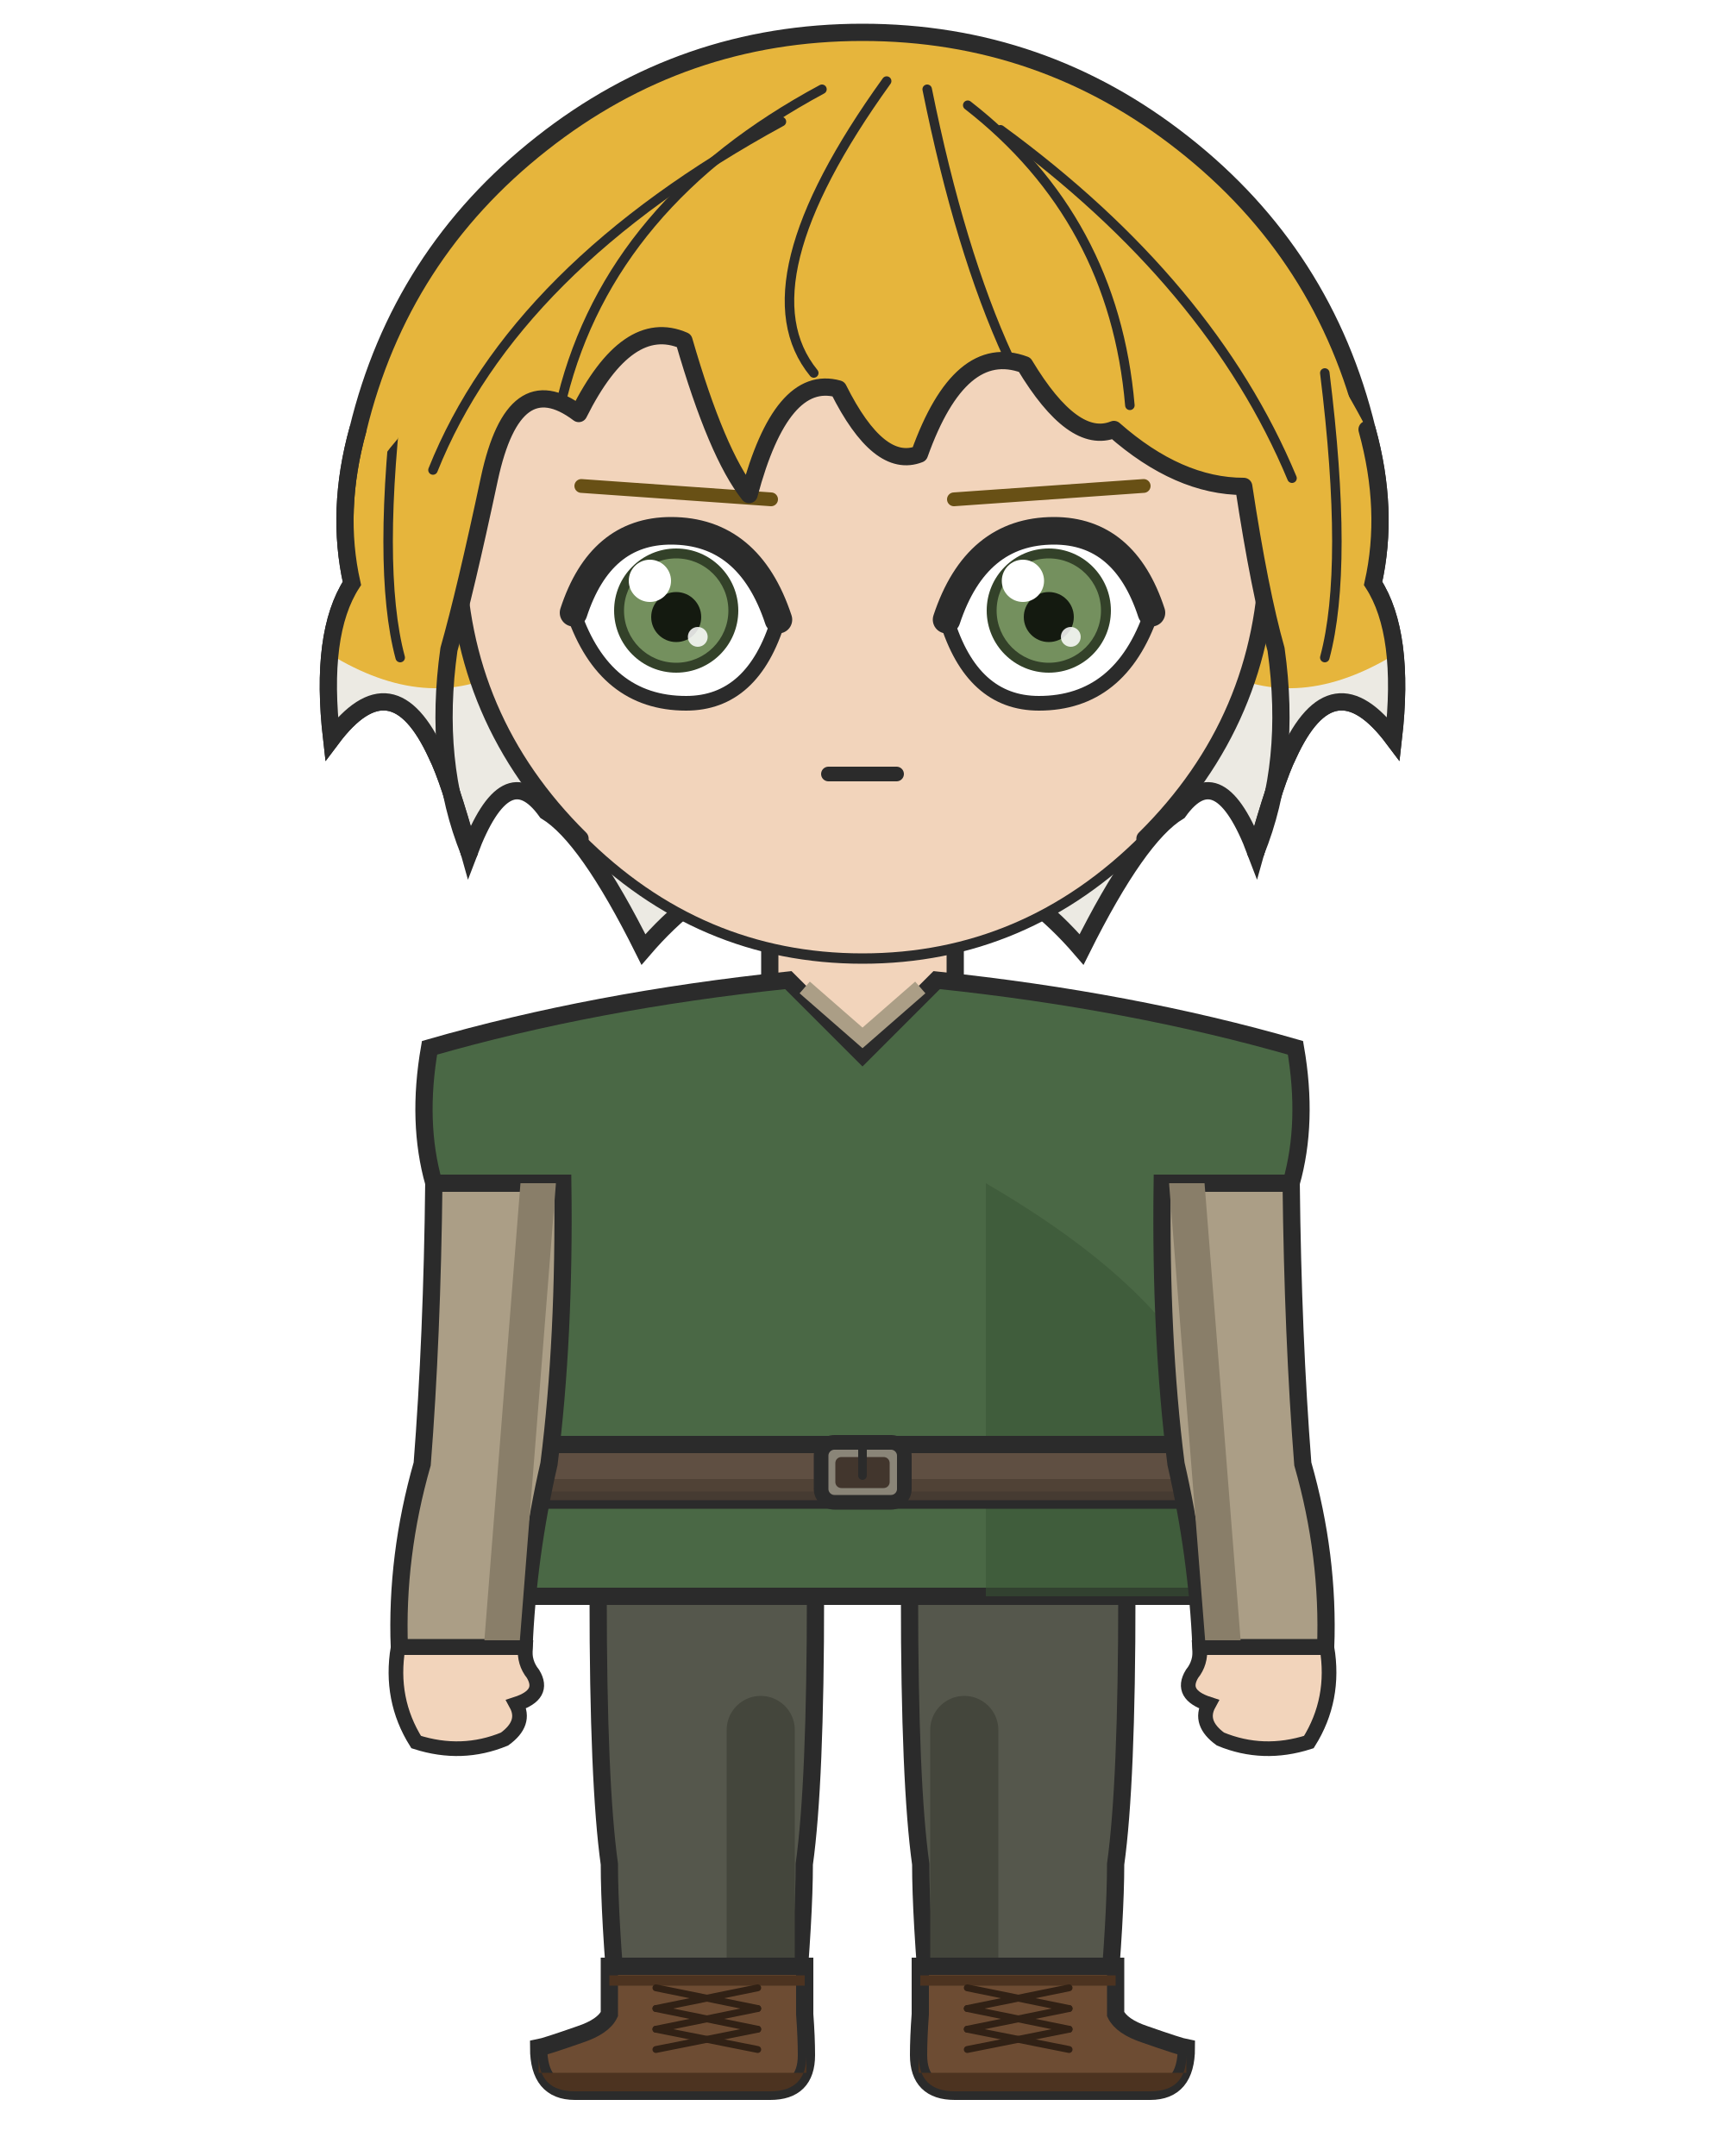
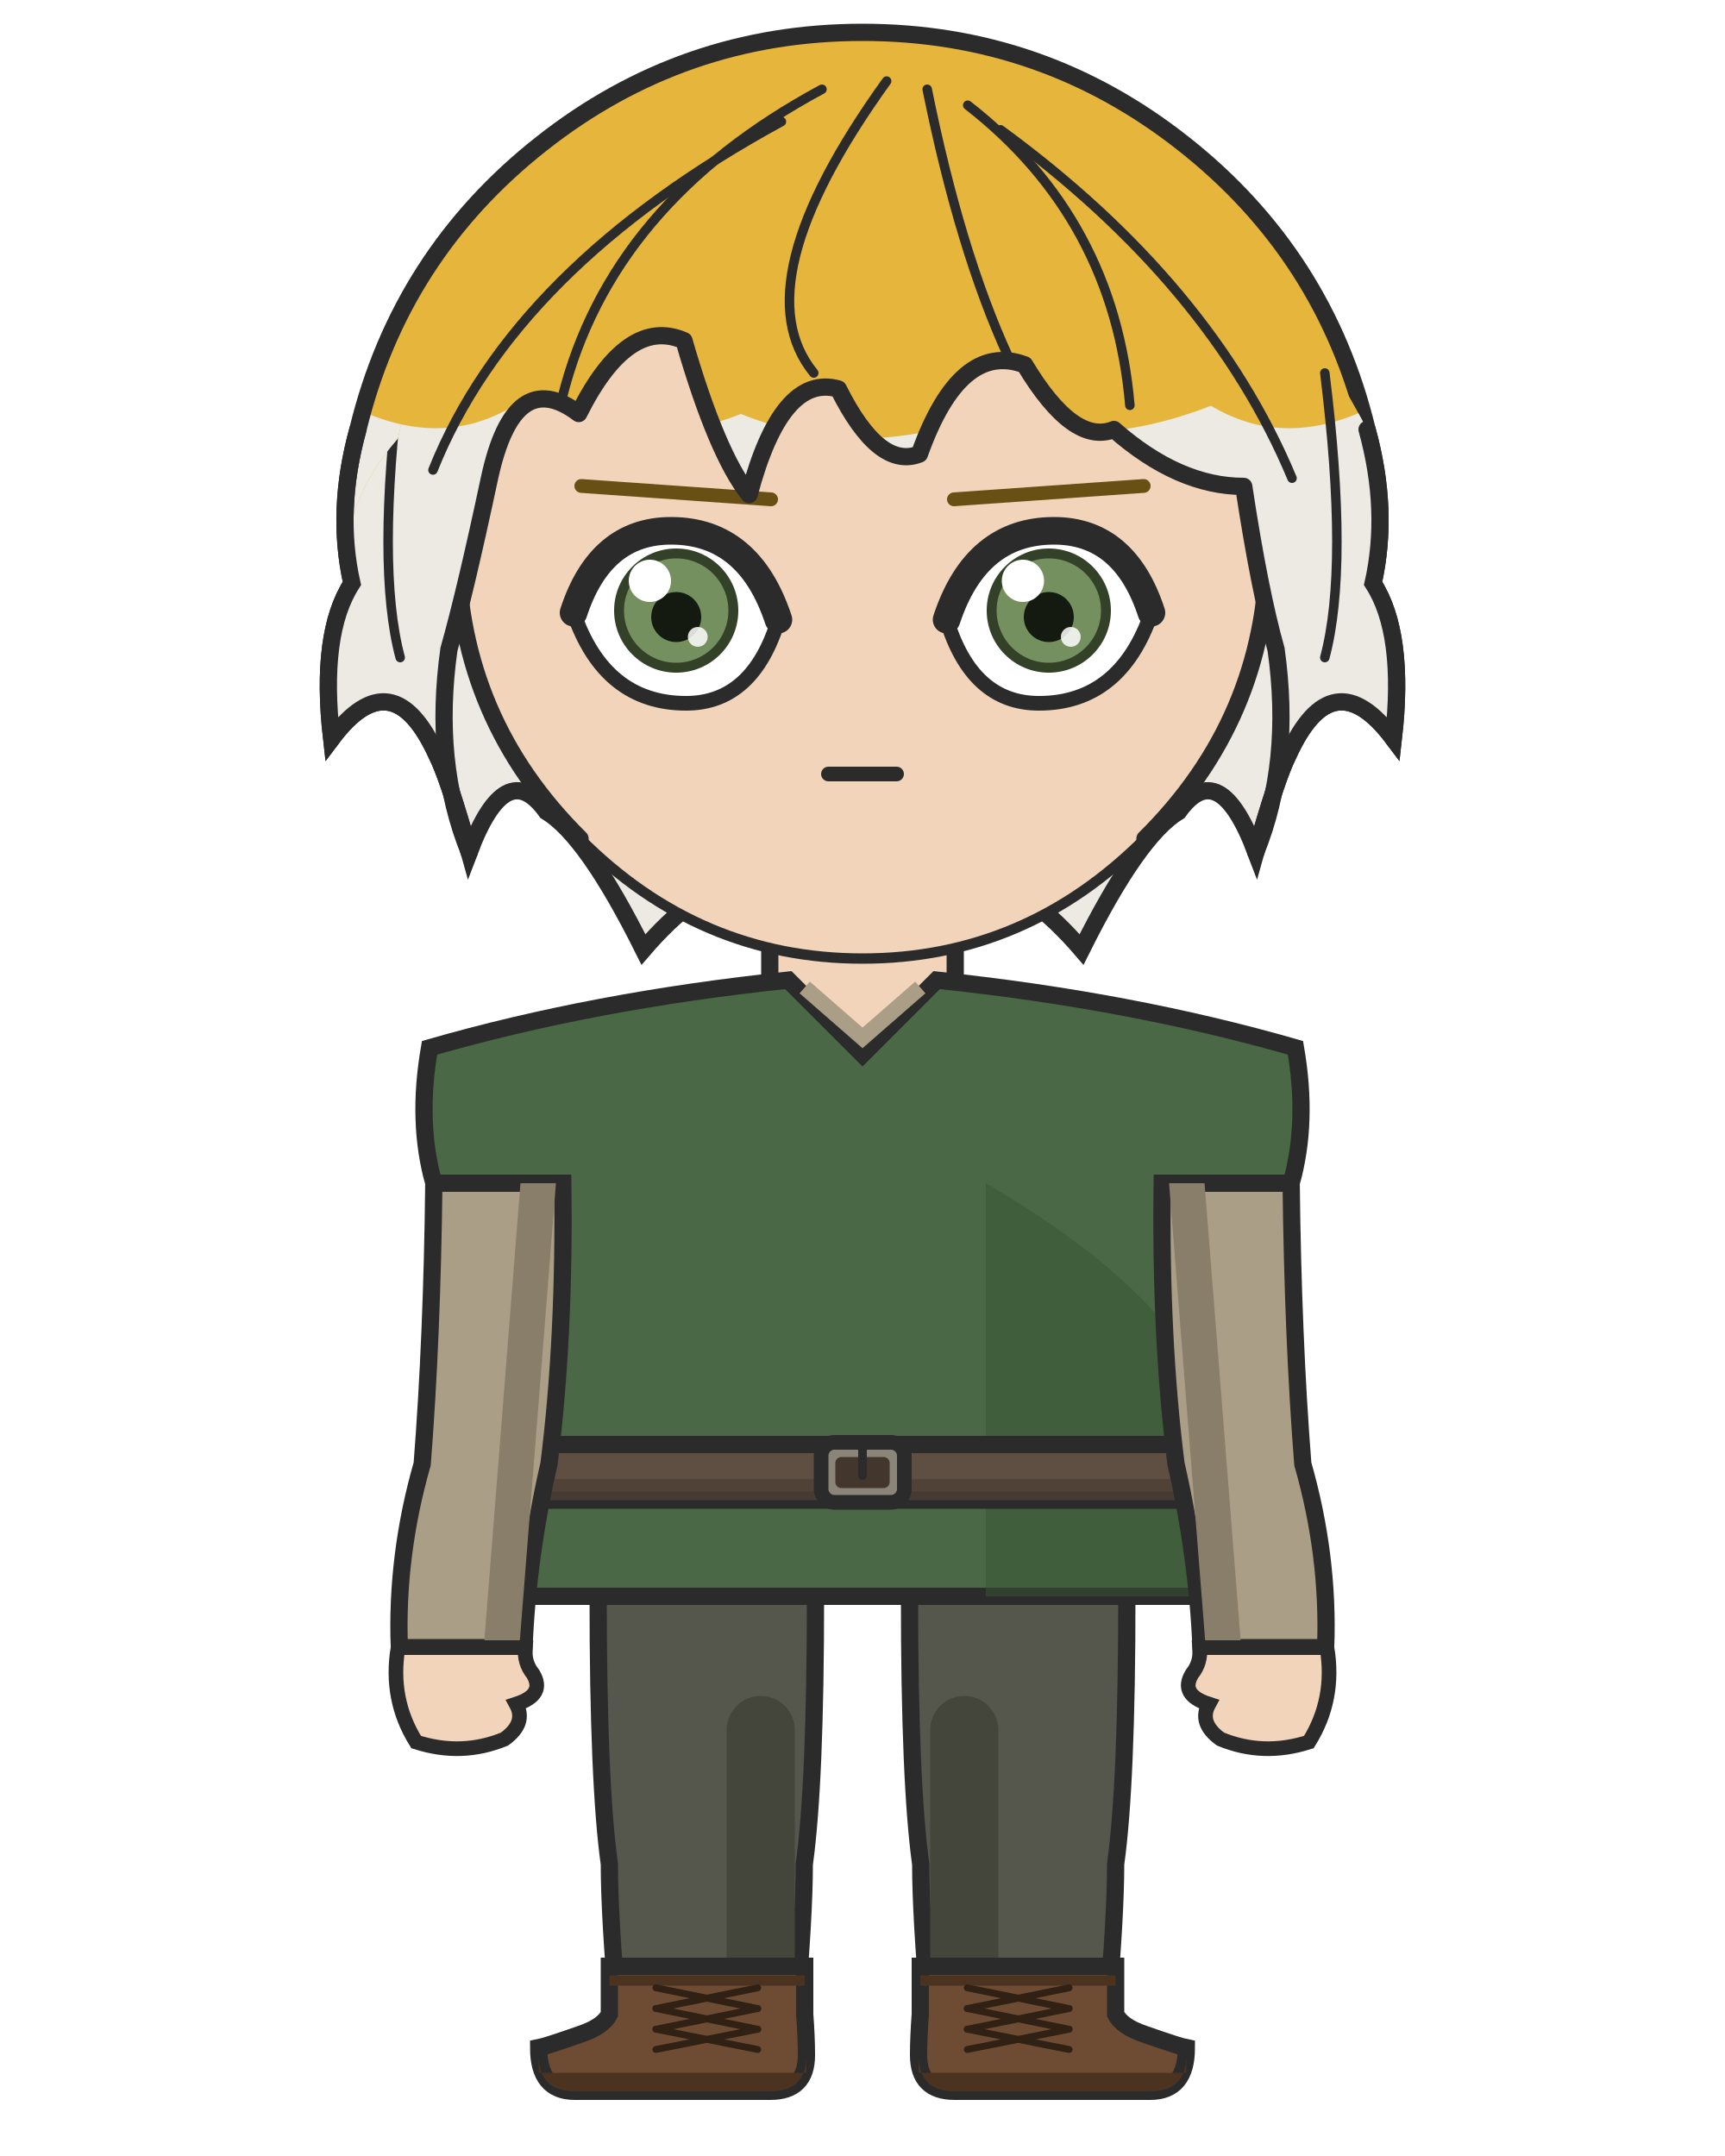
<svg xmlns="http://www.w3.org/2000/svg" width="400" height="500" viewBox="0 0 400 500">
  <rect width="100%" height="100%" fill="white" />
  <defs>
    <clipPath id="hair-tips">
-       <path d="M 21.4 146.9 Q 51.5 161.9 77.8 152.5 Q 100.4 165.7 119.2 154.4 Q 148.3 165.7 171.8 156.3 Q 200.0 167.5 228.2 156.3 Q 251.7 165.7 280.8 154.4 Q 299.6 165.7 322.2 152.5 Q 348.5 161.9 378.6 146.9 Q 378.6 243.0 378.6 319.8 Q 200.0 319.8 21.4 319.8 Z" />
+       <path d="M 21.4 86.6 Q 51.5 101.6 77.8 92.2 Q 100.4 105.4 119.2 94.1 Q 148.3 105.4 171.8 96.0 Q 200.0 107.3 228.2 96.0 Q 251.7 105.4 280.8 94.1 Q 299.6 105.4 322.2 92.2 Q 348.5 101.6 378.6 86.6 Q 378.6 243.0 378.6 319.8 Q 200.0 319.8 21.4 319.8 Z" />
    </clipPath>
    <clipPath id="hair-front">
      <path d="M 108.8 197.6 Q 100.4 176.9 104.1 150.6 Q 107.9 137.2 113.5 110.9 Q 119.2 84.6 134.2 95.9 Q 145.5 73.3 158.6 79.0 Q 166.2 105.3 173.7 114.7 Q 181.2 86.5 194.4 90.2 Q 203.8 109.0 213.2 105.3 Q 222.6 79.0 237.6 84.6 Q 248.9 103.4 258.3 99.6 Q 273.3 112.8 288.4 112.8 Q 292.1 137.2 295.9 150.6 Q 299.6 176.9 291.2 197.6 Q 295.9 180.7 298.7 175.1 Q 309.0 152.5 323.1 171.3 Q 325.9 146.9 318.4 135.3 Q 322.2 118.4 317.0 99.6 Q 298.8 64.5 268.6 40.7 Q 238.4 16.9 200.0 16.9 Q 161.6 16.9 131.4 40.7 Q 101.2 64.5 92.2 101.8 Q 77.8 118.4 81.6 135.3 Q 74.1 146.9 76.9 171.3 Q 91.0 152.5 101.3 175.1 Q 104.1 180.7 108.8 197.6 Z" />
    </clipPath>
  </defs>
  <path d="M 83.0 99.6 Q 92.8 59.1 125.6 33.3 Q 158.3 7.5 200.0 7.5 Q 241.7 7.5 274.4 33.3 Q 307.2 59.1 317.0 99.6 Q 322.2 118.4 318.4 135.3 Q 325.9 146.9 323.1 171.3 Q 309.0 152.5 298.7 175.1 Q 295.9 180.7 291.2 197.6 Q 282.7 175.1 273.3 188.2 Q 263.9 193.9 250.8 220.2 Q 228.2 193.9 200.0 199.5 Q 171.8 193.9 149.2 220.2 Q 136.1 193.9 126.7 188.2 Q 117.3 175.1 108.8 197.6 Q 104.1 180.7 101.3 175.1 Q 91.0 152.5 76.9 171.3 Q 74.1 146.9 81.6 135.3 Q 77.8 118.4 83.0 99.6 Z" fill="#e6b53c" />
  <path d="M 83.0 99.6 Q 92.8 59.1 125.6 33.3 Q 158.3 7.5 200.0 7.5 Q 241.7 7.5 274.4 33.3 Q 307.2 59.1 317.0 99.6 Q 322.2 118.4 318.4 135.3 Q 325.9 146.9 323.1 171.3 Q 309.0 152.5 298.7 175.1 Q 295.9 180.7 291.2 197.6 Q 282.7 175.1 273.3 188.2 Q 263.9 193.9 250.8 220.2 Q 228.2 193.9 200.0 199.5 Q 171.8 193.9 149.2 220.2 Q 136.1 193.9 126.7 188.2 Q 117.3 175.1 108.8 197.6 Q 104.1 180.7 101.3 175.1 Q 91.0 152.5 76.9 171.3 Q 74.1 146.9 81.6 135.3 Q 77.8 118.4 83.0 99.6 Z" fill="#eceae3" clip-path="url(#hair-tips)" />
  <path d="M 83.0 99.6 Q 92.8 59.1 125.6 33.3 Q 158.3 7.5 200.0 7.5 Q 241.7 7.5 274.4 33.3 Q 307.2 59.1 317.0 99.6 Q 322.2 118.4 318.4 135.3 Q 325.9 146.9 323.1 171.3 Q 309.0 152.5 298.7 175.1 Q 295.9 180.7 291.2 197.6 Q 282.7 175.1 273.3 188.2 Q 263.9 193.9 250.8 220.2 Q 228.2 193.9 200.0 199.5 Q 171.8 193.9 149.2 220.2 Q 136.1 193.9 126.7 188.2 Q 117.3 175.1 108.8 197.6 Q 104.1 180.7 101.3 175.1 Q 91.0 152.5 76.9 171.3 Q 74.1 146.9 81.6 135.3 Q 77.8 118.4 83.0 99.6 Z" fill="none" stroke="#2b2b2b" stroke-width="4.0" />
  <rect x="178.5" y="207.7" width="43.0" height="43.2" rx="15.1" fill="#f2d4bb" />
  <line x1="178.5" y1="207.7" x2="178.5" y2="251.0" stroke="#2b2b2b" stroke-width="4.0" />
  <line x1="221.5" y1="207.7" x2="221.5" y2="251.0" stroke="#2b2b2b" stroke-width="4.0" />
  <path d="M 138.7 370.2 L 189.1 370.2 Q 189.1 413.7 186.5 432.3 Q 186.5 444.5 184.5 467.1 L 143.3 467.1 Q 141.3 444.5 141.3 432.3 Q 138.7 413.7 138.7 370.2 Z" fill="#55574c" stroke="#2b2b2b" stroke-width="4.0" />
  <line x1="176.4" y1="401.2" x2="176.4" y2="467.1" stroke="#44463c" stroke-width="15.8" stroke-linecap="round" />
  <path d="M 186.6 456.0 L 186.6 467.1 Q 187.0 472.5 187.0 476.6 Q 187.0 485.0 178.6 485.0 L 133.3 485.0 Q 124.9 485.0 124.9 474.9 Q 126.5 474.6 134.5 471.8 Q 139.9 470.0 141.3 467.1 L 141.3 456.0 Z" fill="#6d4c33" stroke="#2b2b2b" stroke-width="4.0" />
  <path d="M 187.0 480.7 L 124.9 480.7 L 124.9 476.6 Q 124.9 485.0 133.3 485.0 L 178.6 485.0 Q 187.0 485.0 187.0 476.6 Z" fill="#4c3320" />
  <line x1="141.3" y1="459.3" x2="186.6" y2="459.3" stroke="#4c3320" stroke-width="2.4" />
  <line x1="175.7" y1="461.0" x2="152.1" y2="465.8" stroke="#312115" stroke-width="1.6" stroke-linecap="round" />
  <line x1="152.1" y1="461.0" x2="175.7" y2="465.8" stroke="#312115" stroke-width="1.6" stroke-linecap="round" />
  <line x1="175.7" y1="465.8" x2="152.1" y2="470.6" stroke="#312115" stroke-width="1.6" stroke-linecap="round" />
  <line x1="152.1" y1="465.8" x2="175.7" y2="470.6" stroke="#312115" stroke-width="1.6" stroke-linecap="round" />
  <line x1="175.7" y1="470.6" x2="152.1" y2="475.3" stroke="#312115" stroke-width="1.6" stroke-linecap="round" />
  <line x1="152.1" y1="470.6" x2="175.7" y2="475.3" stroke="#312115" stroke-width="1.6" stroke-linecap="round" />
  <path d="M 210.9 370.2 L 261.3 370.2 Q 261.3 413.7 258.7 432.3 Q 258.7 444.5 256.7 467.1 L 215.5 467.1 Q 213.5 444.5 213.5 432.3 Q 210.9 413.7 210.9 370.2 Z" fill="#55574c" stroke="#2b2b2b" stroke-width="4.0" />
  <line x1="223.6" y1="401.2" x2="223.6" y2="467.1" stroke="#44463c" stroke-width="15.8" stroke-linecap="round" />
  <path d="M 213.4 456.0 L 213.4 467.1 Q 213.0 472.5 213.0 476.6 Q 213.0 485.0 221.4 485.0 L 266.7 485.0 Q 275.1 485.0 275.1 474.9 Q 273.5 474.6 265.5 471.8 Q 260.1 470.0 258.7 467.1 L 258.7 456.0 Z" fill="#6d4c33" stroke="#2b2b2b" stroke-width="4.0" />
  <path d="M 213.0 480.7 L 275.1 480.7 L 275.1 476.6 Q 275.1 485.0 266.7 485.0 L 221.4 485.0 Q 213.0 485.0 213.0 476.6 Z" fill="#4c3320" />
  <line x1="213.4" y1="459.3" x2="258.7" y2="459.3" stroke="#4c3320" stroke-width="2.4" />
  <line x1="247.9" y1="461.0" x2="224.3" y2="465.8" stroke="#312115" stroke-width="1.6" stroke-linecap="round" />
  <line x1="224.3" y1="461.0" x2="247.9" y2="465.8" stroke="#312115" stroke-width="1.6" stroke-linecap="round" />
  <line x1="247.9" y1="465.8" x2="224.3" y2="470.6" stroke="#312115" stroke-width="1.6" stroke-linecap="round" />
  <line x1="224.3" y1="465.8" x2="247.9" y2="470.6" stroke="#312115" stroke-width="1.6" stroke-linecap="round" />
  <line x1="247.9" y1="470.6" x2="224.3" y2="475.3" stroke="#312115" stroke-width="1.6" stroke-linecap="round" />
  <line x1="224.3" y1="470.6" x2="247.9" y2="475.3" stroke="#312115" stroke-width="1.6" stroke-linecap="round" />
  <path d="M 182.8 227.3 Q 137.8 232.0 99.6 243.0 Q 96.6 260.3 100.6 274.4 L 117.3 274.4 Q 117.3 310.2 115.9 339.5 Q 108.4 356.4 108.4 370.2 L 291.6 370.2 Q 291.6 356.4 284.1 339.5 Q 282.7 310.2 282.7 274.4 L 299.4 274.4 Q 303.4 260.3 300.4 243.0 Q 262.2 232.0 217.2 227.3 L 200.0 244.5 Z" fill="#4a6845" stroke="#2b2b2b" stroke-width="4.0" />
  <path d="M 186.6 229.0 L 200.0 240.7 L 213.4 229.0" fill="none" stroke="#ab9e86" stroke-width="3.6" />
  <path d="M 228.6 274.4 Q 282.7 305.9 284.1 339.5 Q 291.6 356.4 291.6 370.2 L 228.6 370.2 Z" fill="#395335" opacity="0.55" />
  <rect x="113.4" y="335.0" width="173.2" height="12.9" rx="2.3" fill="#5f4f42" stroke="#2b2b2b" stroke-width="4.0" />
  <rect x="113.4" y="343.0" width="173.2" height="4.9" rx="2.3" fill="#4c3e33" opacity="0.8" />
  <rect x="190.4" y="334.5" width="19.3" height="13.9" rx="3.1" fill="#8a8578" stroke="#2b2b2b" stroke-width="3.4" />
  <rect x="193.7" y="337.9" width="12.6" height="7.2" rx="1.4" fill="#42362d" />
  <line x1="200.0" y1="334.5" x2="200.0" y2="342.2" stroke="#2b2b2b" stroke-width="2.0" stroke-linecap="round" />
  <defs>
    <clipPath id="arm-l">
      <path d="M 130.5 274.4 L 100.6 274.4 Q 100.2 310.2 97.9 339.5 Q 91.8 360.8 92.6 382.1 L 121.5 382.1 Q 122.4 360.8 127.3 339.5 Q 131.0 310.2 130.5 274.4 Z" />
    </clipPath>
  </defs>
  <path d="M 130.5 274.4 L 100.6 274.4 Q 100.2 310.2 97.9 339.5 Q 91.8 360.8 92.6 382.1 L 121.5 382.1 Q 122.4 360.8 127.3 339.5 Q 131.0 310.2 130.5 274.4 Z" fill="#ab9e86" stroke="#2b2b2b" stroke-width="4.0" />
  <g clip-path="url(#arm-l)">
    <line x1="124.8" y1="274.4" x2="116.3" y2="382.1" stroke="#897e69" stroke-width="8.2" stroke-linecap="round" />
  </g>
  <path d="M 92.3 382.1 Q 90.3 394.1 96.5 404.0 Q 107.1 407.4 117.0 403.3 Q 122.1 399.6 119.7 395.2 Q 126.5 393.0 123.6 388.2 Q 121.5 385.6 121.8 382.1 Z" fill="#f2d4bb" stroke="#2b2b2b" stroke-width="3.4" />
  <defs>
    <clipPath id="arm-r">
      <path d="M 269.5 274.4 L 299.4 274.4 Q 299.8 310.2 302.1 339.5 Q 308.2 360.8 307.4 382.1 L 278.5 382.1 Q 277.6 360.8 272.7 339.5 Q 269.0 310.2 269.5 274.4 Z" />
    </clipPath>
  </defs>
  <path d="M 269.5 274.4 L 299.4 274.4 Q 299.8 310.2 302.1 339.5 Q 308.2 360.8 307.4 382.1 L 278.5 382.1 Q 277.6 360.8 272.7 339.5 Q 269.0 310.2 269.5 274.4 Z" fill="#ab9e86" stroke="#2b2b2b" stroke-width="4.0" />
  <g clip-path="url(#arm-r)">
    <line x1="275.2" y1="274.4" x2="283.7" y2="382.1" stroke="#897e69" stroke-width="8.2" stroke-linecap="round" />
  </g>
  <path d="M 307.7 382.1 Q 309.7 394.1 303.5 404.0 Q 292.9 407.4 283.0 403.3 Q 277.9 399.6 280.3 395.2 Q 273.5 393.0 276.4 388.2 Q 278.5 385.6 278.2 382.1 Z" fill="#f2d4bb" stroke="#2b2b2b" stroke-width="3.4" />
  <path d="M 200.0 33.8 Q 238.9 33.8 266.5 61.4 Q 294.0 88.9 294.0 127.8 Q 293.5 166.8 265.5 194.5 Q 237.8 222.3 200.0 222.3 Q 162.2 222.3 134.5 194.5 Q 106.5 166.8 106.0 127.8 Q 106.0 88.9 133.5 61.4 Q 161.1 33.8 200.0 33.8 Z" fill="#f2d4bb" />
  <path d="M 134.5 194.5 Q 106.5 166.8 106.0 127.8 Q 106.0 88.9 133.5 61.4 Q 161.1 33.8 200.0 33.8 Q 238.9 33.8 266.5 61.4 Q 294.0 88.9 294.0 127.8 Q 293.5 166.8 265.5 194.5" fill="none" stroke="#2b2b2b" stroke-width="4.0" stroke-linecap="round" />
  <path d="M 265.5 194.5 Q 237.8 222.3 200.0 222.3 Q 162.2 222.3 134.5 194.5" fill="none" stroke="#2b2b2b" stroke-width="2.4" stroke-linecap="round" />
  <line x1="178.8" y1="115.8" x2="134.8" y2="112.7" stroke="#685015" stroke-width="3.2" stroke-linecap="round" />
  <defs>
    <clipPath id="eye-l">
      <path d="M 180.5 143.7 Q 173.7 123.1 155.6 123.1 Q 139.2 123.1 133.0 142.1 Q 140.2 163.1 159.1 163.1 Q 174.6 163.1 180.5 143.7 Z" />
    </clipPath>
  </defs>
  <path d="M 180.5 143.7 Q 173.7 123.1 155.6 123.1 Q 139.2 123.1 133.0 142.1 Q 140.2 163.1 159.1 163.1 Q 174.6 163.1 180.5 143.7 Z" fill="white" stroke="#2b2b2b" stroke-width="3.4" />
  <g clip-path="url(#eye-l)">
    <circle cx="156.8" cy="141.6" r="14.4" fill="#334129" />
    <circle cx="156.8" cy="141.6" r="12.1" fill="#74905e" />
    <circle cx="156.8" cy="143.1" r="5.8" fill="#141a10" />
    <circle cx="150.7" cy="134.7" r="4.9" fill="white" />
    <circle cx="161.8" cy="147.7" r="2.3" fill="white" opacity="0.85" />
  </g>
  <path d="M 180.5 143.7 Q 173.7 123.1 155.6 123.1 Q 139.2 123.1 133.0 142.1" fill="none" stroke="#2b2b2b" stroke-width="6.4" stroke-linecap="round" />
  <line x1="221.2" y1="115.8" x2="265.2" y2="112.7" stroke="#685015" stroke-width="3.2" stroke-linecap="round" />
  <defs>
    <clipPath id="eye-r">
      <path d="M 219.5 143.7 Q 226.3 123.1 244.4 123.1 Q 260.8 123.1 267.0 142.1 Q 259.8 163.1 240.9 163.1 Q 225.4 163.1 219.5 143.7 Z" />
    </clipPath>
  </defs>
  <path d="M 219.5 143.7 Q 226.3 123.1 244.4 123.1 Q 260.8 123.1 267.0 142.1 Q 259.8 163.1 240.9 163.1 Q 225.4 163.1 219.5 143.7 Z" fill="white" stroke="#2b2b2b" stroke-width="3.4" />
  <g clip-path="url(#eye-r)">
    <circle cx="243.2" cy="141.6" r="14.4" fill="#334129" />
    <circle cx="243.2" cy="141.6" r="12.1" fill="#74905e" />
    <circle cx="243.2" cy="143.1" r="5.8" fill="#141a10" />
    <circle cx="237.2" cy="134.7" r="4.9" fill="white" />
    <circle cx="248.3" cy="147.7" r="2.3" fill="white" opacity="0.85" />
  </g>
  <path d="M 219.5 143.7 Q 226.3 123.1 244.4 123.1 Q 260.8 123.1 267.0 142.1" fill="none" stroke="#2b2b2b" stroke-width="6.4" stroke-linecap="round" />
  <path d="M 192.1 179.5 Q 200.0 179.5 207.9 179.5" fill="none" stroke="#2b2b2b" stroke-width="3.4" stroke-linecap="round" />
  <path d="M 108.8 197.6 Q 100.4 176.9 104.1 150.6 Q 107.9 137.2 113.5 110.9 Q 119.2 84.6 134.2 95.9 Q 145.5 73.3 158.6 79.0 Q 166.2 105.3 173.7 114.7 Q 181.2 86.5 194.4 90.2 Q 203.8 109.0 213.2 105.3 Q 222.6 79.0 237.6 84.6 Q 248.9 103.4 258.3 99.6 Q 273.3 112.8 288.4 112.8 Q 292.1 137.2 295.9 150.6 Q 299.6 176.9 291.2 197.6 Q 295.9 180.7 298.7 175.1 Q 309.0 152.5 323.1 171.3 Q 325.9 146.9 318.4 135.3 Q 322.2 118.4 317.0 99.6 Q 298.8 64.5 268.6 40.7 Q 238.4 16.9 200.0 16.9 Q 161.6 16.9 131.4 40.7 Q 101.2 64.5 92.2 101.8 Q 77.8 118.4 81.6 135.3 Q 74.1 146.9 76.9 171.3 Q 91.0 152.5 101.3 175.1 Q 104.1 180.7 108.8 197.6 Z" fill="#e6b53c" />
  <path d="M 108.8 197.6 Q 100.4 176.9 104.1 150.6 Q 107.9 137.2 113.5 110.9 Q 119.2 84.6 134.2 95.9 Q 145.5 73.3 158.6 79.0 Q 166.2 105.3 173.7 114.7 Q 181.2 86.5 194.4 90.2 Q 203.8 109.0 213.2 105.3 Q 222.6 79.0 237.6 84.6 Q 248.9 103.4 258.3 99.6 Q 273.3 112.8 288.4 112.8 Q 292.1 137.2 295.9 150.6 Q 299.6 176.9 291.2 197.6 Q 295.9 180.7 298.7 175.1 Q 309.0 152.5 323.1 171.3 Q 325.9 146.9 318.4 135.3 Q 322.2 118.4 317.0 99.6 Q 298.8 64.5 268.6 40.7 Q 238.4 16.9 200.0 16.9 Q 161.6 16.9 131.4 40.7 Q 101.2 64.5 92.2 101.8 Q 77.8 118.4 81.6 135.3 Q 74.1 146.9 76.9 171.3 Q 91.0 152.5 101.3 175.1 Q 104.1 180.7 108.8 197.6 Z" fill="#eceae3" clip-path="url(#hair-tips)" />
  <path d="M 108.8 197.6 Q 100.4 176.9 104.1 150.6 Q 107.9 137.2 113.5 110.9 Q 119.2 84.6 134.2 95.9 Q 145.5 73.3 158.6 79.0 Q 166.2 105.3 173.7 114.7 Q 181.2 86.5 194.4 90.2 Q 203.8 109.0 213.2 105.3 Q 222.6 79.0 237.6 84.6 Q 248.9 103.4 258.3 99.6 Q 273.3 112.8 288.4 112.8 Q 292.1 137.2 295.9 150.6 Q 299.6 176.9 291.2 197.6" fill="none" stroke="#2b2b2b" stroke-width="4.0" stroke-linecap="round" stroke-linejoin="round" />
  <path d="M 108.8 197.6 Q 104.1 180.7 101.3 175.1 Q 91.0 152.5 76.9 171.3 Q 74.1 146.9 81.6 135.3 Q 77.8 118.4 83.0 99.6" fill="none" stroke="#2b2b2b" stroke-width="4.0" stroke-linecap="round" />
  <path d="M 291.2 197.6 Q 295.9 180.7 298.7 175.1 Q 309.0 152.5 323.1 171.3 Q 325.9 146.9 318.4 135.3 Q 322.2 118.4 317.0 99.6" fill="none" stroke="#2b2b2b" stroke-width="4.0" stroke-linecap="round" />
  <path d="M 190.6 20.7 Q 141.7 47.0 130.4 92.1" fill="none" stroke="#2b2b2b" stroke-width="2.2" stroke-linecap="round" clip-path="url(#hair-front)" />
  <path d="M 205.6 18.8 Q 171.8 65.8 188.7 86.5" fill="none" stroke="#2b2b2b" stroke-width="2.2" stroke-linecap="round" clip-path="url(#hair-front)" />
  <path d="M 215.0 20.7 Q 222.6 58.3 233.8 82.7" fill="none" stroke="#2b2b2b" stroke-width="2.2" stroke-linecap="round" clip-path="url(#hair-front)" />
  <path d="M 224.4 24.4 Q 258.3 50.8 262.0 94.0" fill="none" stroke="#2b2b2b" stroke-width="2.2" stroke-linecap="round" clip-path="url(#hair-front)" />
  <path d="M 232.0 30.1 Q 280.8 65.8 299.6 110.9" fill="none" stroke="#2b2b2b" stroke-width="2.2" stroke-linecap="round" clip-path="url(#hair-front)" />
  <path d="M 181.2 28.2 Q 119.2 62.0 100.4 109.0" fill="none" stroke="#2b2b2b" stroke-width="2.2" stroke-linecap="round" clip-path="url(#hair-front)" />
  <path d="M 307.2 86.5 Q 312.8 131.6 307.2 152.5" fill="none" stroke="#2b2b2b" stroke-width="2.2" stroke-linecap="round" clip-path="url(#hair-front)" />
  <path d="M 92.8 86.5 Q 87.2 131.6 92.8 152.5" fill="none" stroke="#2b2b2b" stroke-width="2.2" stroke-linecap="round" clip-path="url(#hair-front)" />
</svg>
